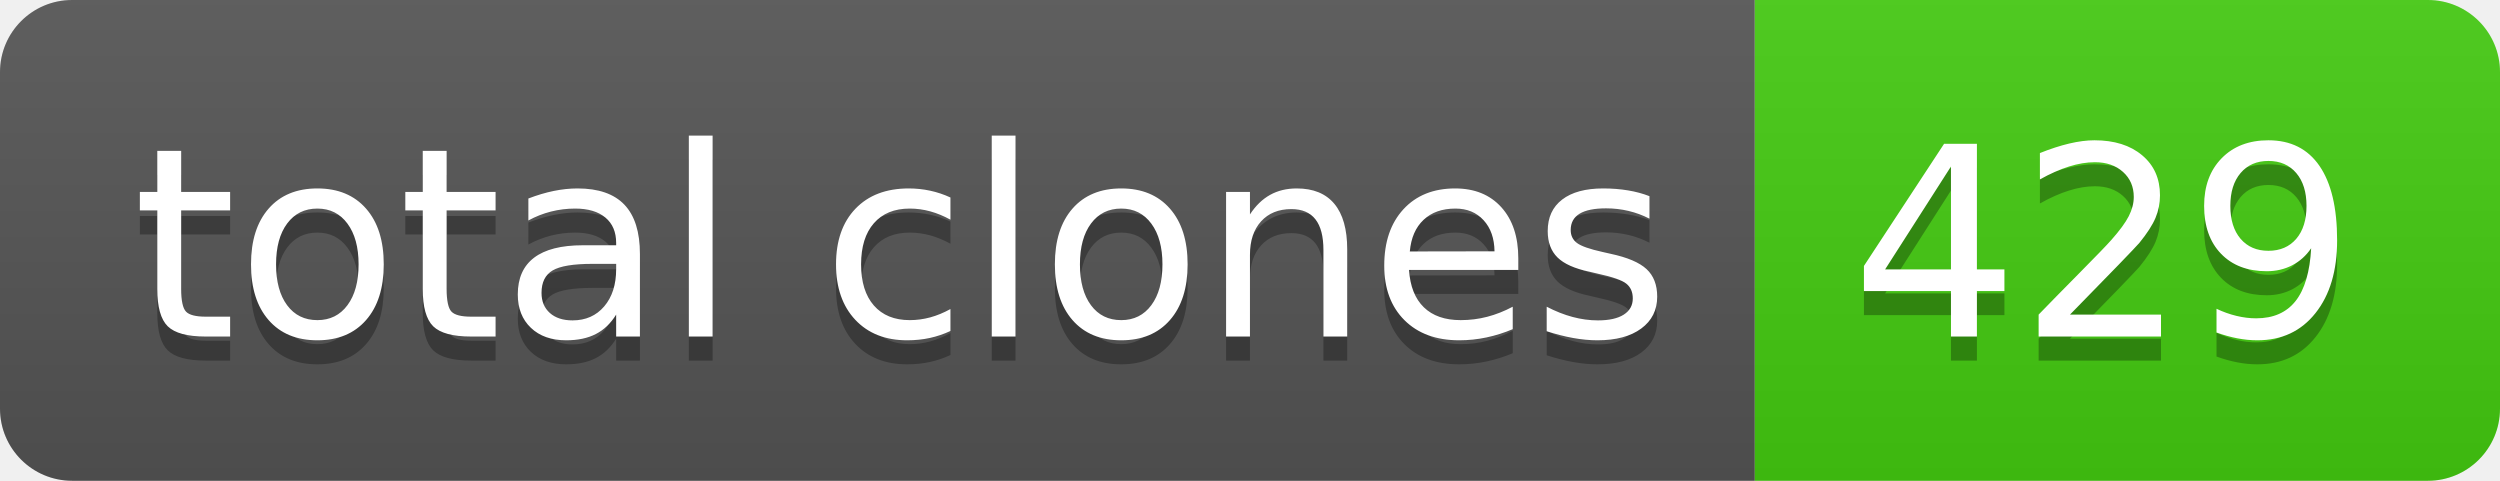
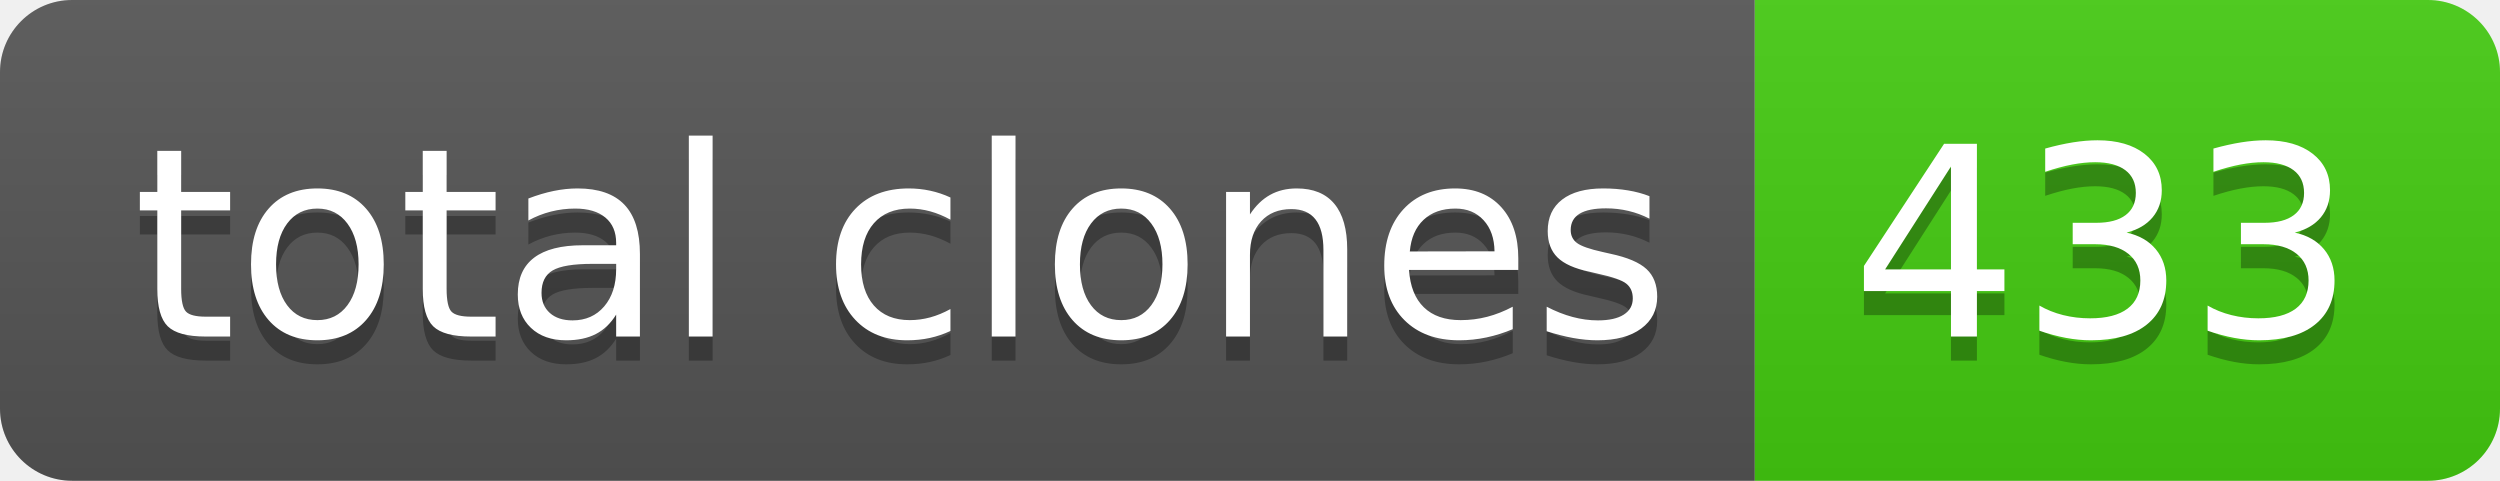
- <svg xmlns="http://www.w3.org/2000/svg" width="104" height="20" role="img" aria-label="total clones: 429">
+ <svg xmlns="http://www.w3.org/2000/svg" width="104" height="20" role="img" aria-label="total clones: 433">
  <linearGradient id="s" x2="0" y2="100%">
    <stop offset="0" stop-color="#bbb" stop-opacity=".1" />
    <stop offset="1" stop-opacity=".1" />
  </linearGradient>
  <clipPath id="r">
    <rect width="104" height="20" rx="3" fill="#fff" />
  </clipPath>
  <g clip-path="url(#r)">
    <rect width="73" height="20" fill="#555" />
    <rect x="73" width="31" height="20" fill="#4c1" />
    <rect width="104" height="20" fill="url(#s)" />
  </g>
  <g fill="#fff" text-anchor="middle" font-family="Verdana,Geneva,DejaVu Sans,sans-serif" text-rendering="geometricPrecision" font-size="110">
    <text aria-hidden="true" x="375" y="150" fill="#010101" fill-opacity=".3" transform="scale(.1)" textLength="630">total clones</text>
    <text x="375" y="140" transform="scale(.1)" fill="#fff" textLength="630">total clones</text>
-     <text aria-hidden="true" x="875" y="150" fill="#010101" fill-opacity=".3" transform="scale(.1)" textLength="210">429</text>
-     <text x="875" y="140" transform="scale(.1)" fill="#fff" textLength="210">429</text>
+     <text aria-hidden="true" x="875" y="150" fill="#010101" fill-opacity=".3" transform="scale(.1)" textLength="210">433</text>
+     <text x="875" y="140" transform="scale(.1)" fill="#fff" textLength="210">433</text>
  </g>
</svg>
